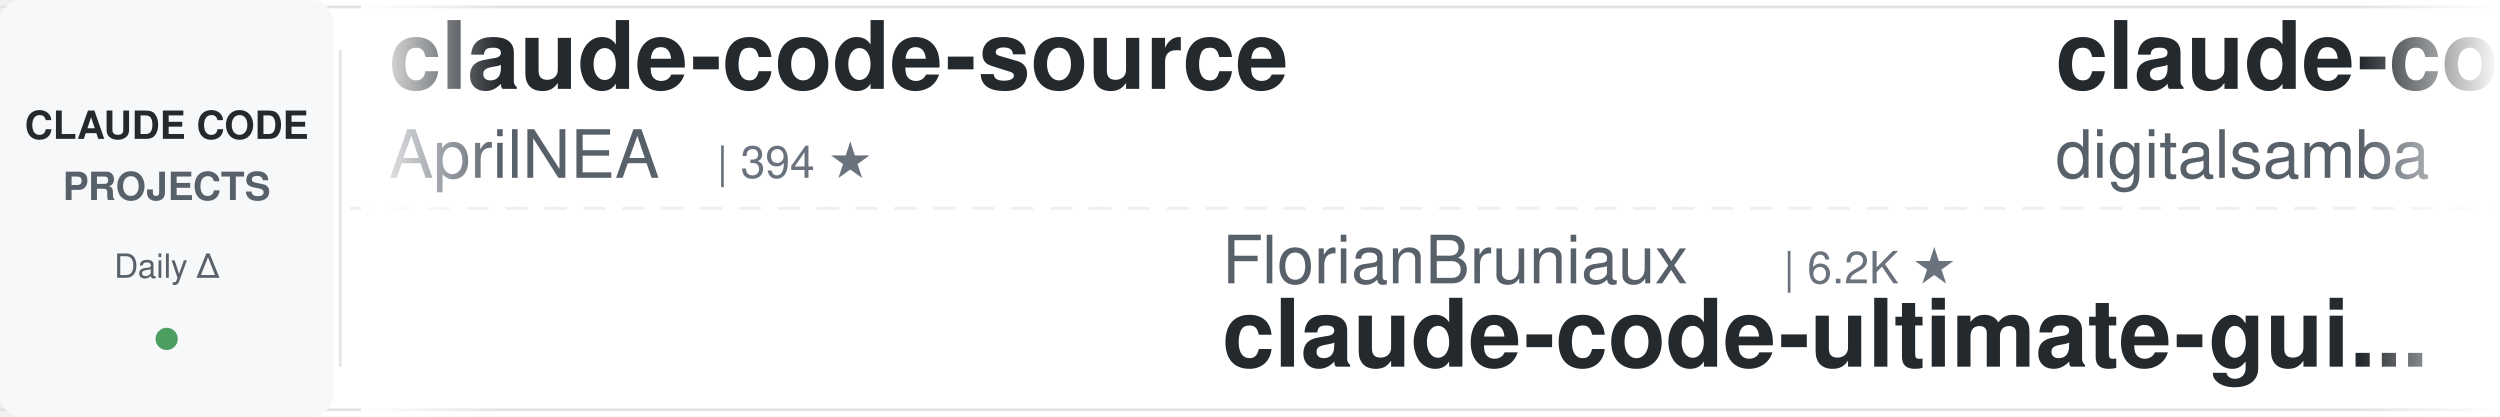
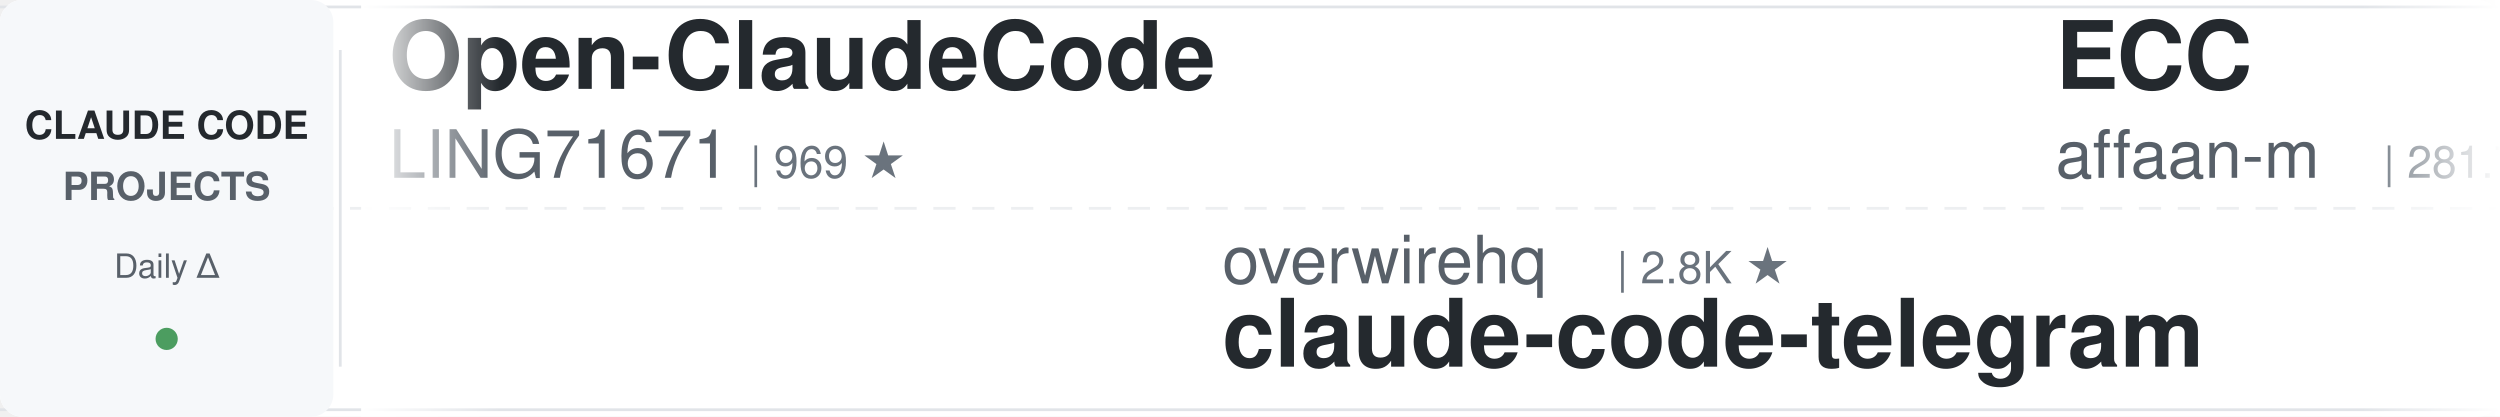
<svg xmlns="http://www.w3.org/2000/svg" width="900" height="150">
  <defs>
    <linearGradient id="leftFade" x1="0%" y1="0%" x2="100%" y2="0%">
      <stop offset="0%" style="stop-color:#ffffff;stop-opacity:1" />
      <stop offset="100%" style="stop-color:#ffffff;stop-opacity:0" />
    </linearGradient>
    <linearGradient id="rightFade" x1="0%" y1="0%" x2="100%" y2="0%">
      <stop offset="0%" style="stop-color:#ffffff;stop-opacity:0" />
      <stop offset="100%" style="stop-color:#ffffff;stop-opacity:1" />
    </linearGradient>
  </defs>
  <rect width="900" height="150" fill="#ffffff" rx="8" />
  <rect x="0" y="2" width="900" height="1" fill="#e1e4e8" />
  <rect x="0" y="147" width="900" height="1" fill="#e1e4e8" />
  <line x1="0" y1="75" x2="900" y2="75" stroke="#e1e4e8" stroke-width="1" stroke-dasharray="8 6" opacity="0.6" />
  <rect x="0" y="0" width="120" height="150" fill="#f6f8fa" rx="8" />
  <text x="60" y="50" font-family="-apple-system, BlinkMacSystemFont, 'Segoe UI', Helvetica, Arial, sans-serif" font-size="14" font-weight="600" fill="#24292e" text-anchor="middle">CLAUDE CODE</text>
  <text x="60" y="72" font-family="-apple-system, BlinkMacSystemFont, 'Segoe UI', Helvetica, Arial, sans-serif" font-size="14" font-weight="600" fill="#586069" text-anchor="middle">PROJECTS</text>
  <text x="60" y="100" font-family="-apple-system, BlinkMacSystemFont, 'Segoe UI', Helvetica, Arial, sans-serif" font-size="12" font-weight="500" fill="#586069" text-anchor="middle">Daily Δ</text>
  <circle cx="60" cy="122" r="4" fill="#22863a" opacity="0.8" />
  <rect x="122" y="18" width="1" height="114" fill="#e1e4e8" />
  <clipPath id="tickerClip">
    <rect x="130" y="0" width="770" height="150" />
  </clipPath>
  <g clip-path="url(#tickerClip)">
    <g id="tickerItems">
      <animateTransform attributeName="transform" attributeType="XML" type="translate" from="0 0" to="-3000 0" dur="54s" repeatCount="indefinite" />
      <g transform="translate(0, 0)">
-         <text x="140" y="32" font-family="-apple-system, BlinkMacSystemFont, 'Segoe UI', Helvetica, Arial, sans-serif" font-size="34" font-weight="600" fill="#24292e">claude-code-source</text>
-         <text x="140" y="64" font-family="-apple-system, BlinkMacSystemFont, 'Segoe UI', Helvetica, Arial, sans-serif" font-size="24" font-weight="400" fill="#586069">AprilNEA</text>
-         <text x="258" y="64" font-family="-apple-system, BlinkMacSystemFont, 'Segoe UI', Helvetica, Arial, sans-serif" font-size="16" font-weight="500" fill="#6a737d">| 394 ★</text>
+         <text x="140" y="32" font-family="-apple-system, BlinkMacSystemFont, 'Segoe UI', Helvetica, Arial, sans-serif" font-size="34" font-weight="600" fill="#24292e">Open-ClaudeCode</text>
+         <text x="140" y="64" font-family="-apple-system, BlinkMacSystemFont, 'Segoe UI', Helvetica, Arial, sans-serif" font-size="24" font-weight="400" fill="#586069">LING71671</text>
+         <text x="270" y="64" font-family="-apple-system, BlinkMacSystemFont, 'Segoe UI', Helvetica, Arial, sans-serif" font-size="16" font-weight="500" fill="#6a737d">| 969 ★</text>
      </g>
      <g transform="translate(300, 0)">
-         <text x="140" y="102" font-family="-apple-system, BlinkMacSystemFont, 'Segoe UI', Helvetica, Arial, sans-serif" font-size="24" font-weight="400" fill="#586069">FlorianBruniaux</text>
-         <text x="342" y="102" font-family="-apple-system, BlinkMacSystemFont, 'Segoe UI', Helvetica, Arial, sans-serif" font-size="16" font-weight="500" fill="#6a737d">| 6.2K ★</text>
-         <text x="140" y="132" font-family="-apple-system, BlinkMacSystemFont, 'Segoe UI', Helvetica, Arial, sans-serif" font-size="34" font-weight="600" fill="#24292e">claude-code-ultimate-gui...</text>
+         <text x="140" y="102" font-family="-apple-system, BlinkMacSystemFont, 'Segoe UI', Helvetica, Arial, sans-serif" font-size="24" font-weight="400" fill="#586069">overwirehq</text>
+         <text x="282" y="102" font-family="-apple-system, BlinkMacSystemFont, 'Segoe UI', Helvetica, Arial, sans-serif" font-size="16" font-weight="500" fill="#6a737d">| 2.8K ★</text>
+         <text x="140" y="132" font-family="-apple-system, BlinkMacSystemFont, 'Segoe UI', Helvetica, Arial, sans-serif" font-size="34" font-weight="600" fill="#24292e">claude-code-telegram</text>
      </g>
      <g transform="translate(600, 0)">
+         <text x="140" y="32" font-family="-apple-system, BlinkMacSystemFont, 'Segoe UI', Helvetica, Arial, sans-serif" font-size="34" font-weight="600" fill="#24292e">ECC</text>
+         <text x="140" y="64" font-family="-apple-system, BlinkMacSystemFont, 'Segoe UI', Helvetica, Arial, sans-serif" font-size="24" font-weight="400" fill="#586069">affaan-m</text>
+         <text x="258" y="64" font-family="-apple-system, BlinkMacSystemFont, 'Segoe UI', Helvetica, Arial, sans-serif" font-size="16" font-weight="500" fill="#6a737d">| 281.7K ★</text>
+       </g>
+       <g transform="translate(900, 0)">
+         <text x="140" y="102" font-family="-apple-system, BlinkMacSystemFont, 'Segoe UI', Helvetica, Arial, sans-serif" font-size="24" font-weight="400" fill="#586069">lorryjovens-hub</text>
+         <text x="342" y="102" font-family="-apple-system, BlinkMacSystemFont, 'Segoe UI', Helvetica, Arial, sans-serif" font-size="16" font-weight="500" fill="#6a737d">| 1.7K ★</text>
+         <text x="140" y="132" font-family="-apple-system, BlinkMacSystemFont, 'Segoe UI', Helvetica, Arial, sans-serif" font-size="34" font-weight="600" fill="#24292e">claude-code-rust</text>
+       </g>
+       <g transform="translate(1200, 0)">
+         <text x="140" y="32" font-family="-apple-system, BlinkMacSystemFont, 'Segoe UI', Helvetica, Arial, sans-serif" font-size="34" font-weight="600" fill="#24292e">claude-code-analysis</text>
+         <text x="140" y="64" font-family="-apple-system, BlinkMacSystemFont, 'Segoe UI', Helvetica, Arial, sans-serif" font-size="24" font-weight="400" fill="#586069">liuup</text>
+         <text x="222" y="64" font-family="-apple-system, BlinkMacSystemFont, 'Segoe UI', Helvetica, Arial, sans-serif" font-size="16" font-weight="500" fill="#6a737d">| 4.0K ★</text>
+       </g>
+       <g transform="translate(1500, 0)">
+         <text x="140" y="102" font-family="-apple-system, BlinkMacSystemFont, 'Segoe UI', Helvetica, Arial, sans-serif" font-size="24" font-weight="400" fill="#586069">ykdojo</text>
+         <text x="234" y="102" font-family="-apple-system, BlinkMacSystemFont, 'Segoe UI', Helvetica, Arial, sans-serif" font-size="16" font-weight="500" fill="#6a737d">| 10.2K ★</text>
+         <text x="140" y="132" font-family="-apple-system, BlinkMacSystemFont, 'Segoe UI', Helvetica, Arial, sans-serif" font-size="34" font-weight="600" fill="#24292e">claude-code-tips</text>
+       </g>
+       <g transform="translate(1800, 0)">
+         <text x="140" y="32" font-family="-apple-system, BlinkMacSystemFont, 'Segoe UI', Helvetica, Arial, sans-serif" font-size="34" font-weight="600" fill="#24292e">claude-code-proxy</text>
+         <text x="140" y="64" font-family="-apple-system, BlinkMacSystemFont, 'Segoe UI', Helvetica, Arial, sans-serif" font-size="24" font-weight="400" fill="#586069">1rgs</text>
+         <text x="210" y="64" font-family="-apple-system, BlinkMacSystemFont, 'Segoe UI', Helvetica, Arial, sans-serif" font-size="16" font-weight="500" fill="#6a737d">| 3.8K ★</text>
+       </g>
+       <g transform="translate(2100, 0)">
+         <text x="140" y="102" font-family="-apple-system, BlinkMacSystemFont, 'Segoe UI', Helvetica, Arial, sans-serif" font-size="24" font-weight="400" fill="#586069">Yeachan-Heo</text>
+         <text x="294" y="102" font-family="-apple-system, BlinkMacSystemFont, 'Segoe UI', Helvetica, Arial, sans-serif" font-size="16" font-weight="500" fill="#6a737d">| 40.0K ★</text>
+         <text x="140" y="132" font-family="-apple-system, BlinkMacSystemFont, 'Segoe UI', Helvetica, Arial, sans-serif" font-size="34" font-weight="600" fill="#24292e">oh-my-claudecode</text>
+       </g>
+       <g transform="translate(2400, 0)">
        <text x="140" y="32" font-family="-apple-system, BlinkMacSystemFont, 'Segoe UI', Helvetica, Arial, sans-serif" font-size="34" font-weight="600" fill="#24292e">claude-code-video-toolki...</text>
        <text x="140" y="64" font-family="-apple-system, BlinkMacSystemFont, 'Segoe UI', Helvetica, Arial, sans-serif" font-size="24" font-weight="400" fill="#586069">digitalsamba</text>
        <text x="306" y="64" font-family="-apple-system, BlinkMacSystemFont, 'Segoe UI', Helvetica, Arial, sans-serif" font-size="16" font-weight="500" fill="#6a737d">| 2.3K ★</text>
      </g>
-       <g transform="translate(900, 0)">
-         <text x="140" y="102" font-family="-apple-system, BlinkMacSystemFont, 'Segoe UI', Helvetica, Arial, sans-serif" font-size="24" font-weight="400" fill="#586069">huangjia2019</text>
-         <text x="306" y="102" font-family="-apple-system, BlinkMacSystemFont, 'Segoe UI', Helvetica, Arial, sans-serif" font-size="16" font-weight="500" fill="#6a737d">| 1.1K ★</text>
-         <text x="140" y="132" font-family="-apple-system, BlinkMacSystemFont, 'Segoe UI', Helvetica, Arial, sans-serif" font-size="34" font-weight="600" fill="#24292e">claude-code-engineering</text>
-       </g>
-       <g transform="translate(1200, 0)">
-         <text x="140" y="32" font-family="-apple-system, BlinkMacSystemFont, 'Segoe UI', Helvetica, Arial, sans-serif" font-size="34" font-weight="600" fill="#24292e">claude-code-templates</text>
-         <text x="140" y="64" font-family="-apple-system, BlinkMacSystemFont, 'Segoe UI', Helvetica, Arial, sans-serif" font-size="24" font-weight="400" fill="#586069">davila7</text>
-         <text x="246" y="64" font-family="-apple-system, BlinkMacSystemFont, 'Segoe UI', Helvetica, Arial, sans-serif" font-size="16" font-weight="500" fill="#6a737d">| 32.7K ★</text>
-       </g>
-       <g transform="translate(1500, 0)">
-         <text x="140" y="102" font-family="-apple-system, BlinkMacSystemFont, 'Segoe UI', Helvetica, Arial, sans-serif" font-size="24" font-weight="400" fill="#586069">techjarves</text>
-         <text x="282" y="102" font-family="-apple-system, BlinkMacSystemFont, 'Segoe UI', Helvetica, Arial, sans-serif" font-size="16" font-weight="500" fill="#6a737d">| 1.6K ★</text>
-         <text x="140" y="132" font-family="-apple-system, BlinkMacSystemFont, 'Segoe UI', Helvetica, Arial, sans-serif" font-size="34" font-weight="600" fill="#24292e">ClaudeCode-Portable</text>
-       </g>
-       <g transform="translate(1800, 0)">
-         <text x="140" y="32" font-family="-apple-system, BlinkMacSystemFont, 'Segoe UI', Helvetica, Arial, sans-serif" font-size="34" font-weight="600" fill="#24292e">claude-code-telegram</text>
-         <text x="140" y="64" font-family="-apple-system, BlinkMacSystemFont, 'Segoe UI', Helvetica, Arial, sans-serif" font-size="24" font-weight="400" fill="#586069">overwirehq</text>
-         <text x="282" y="64" font-family="-apple-system, BlinkMacSystemFont, 'Segoe UI', Helvetica, Arial, sans-serif" font-size="16" font-weight="500" fill="#6a737d">| 2.8K ★</text>
-       </g>
-       <g transform="translate(2100, 0)">
-         <text x="140" y="102" font-family="-apple-system, BlinkMacSystemFont, 'Segoe UI', Helvetica, Arial, sans-serif" font-size="24" font-weight="400" fill="#586069">OneRedOak</text>
-         <text x="270" y="102" font-family="-apple-system, BlinkMacSystemFont, 'Segoe UI', Helvetica, Arial, sans-serif" font-size="16" font-weight="500" fill="#6a737d">| 3.9K ★</text>
-         <text x="140" y="132" font-family="-apple-system, BlinkMacSystemFont, 'Segoe UI', Helvetica, Arial, sans-serif" font-size="34" font-weight="600" fill="#24292e">claude-code-workflows</text>
-       </g>
-       <g transform="translate(2400, 0)">
-         <text x="140" y="32" font-family="-apple-system, BlinkMacSystemFont, 'Segoe UI', Helvetica, Arial, sans-serif" font-size="34" font-weight="600" fill="#24292e">claude-code-my-workflow</text>
-         <text x="140" y="64" font-family="-apple-system, BlinkMacSystemFont, 'Segoe UI', Helvetica, Arial, sans-serif" font-size="24" font-weight="400" fill="#586069">pedrohcgs</text>
-         <text x="270" y="64" font-family="-apple-system, BlinkMacSystemFont, 'Segoe UI', Helvetica, Arial, sans-serif" font-size="16" font-weight="500" fill="#6a737d">| 1.7K ★</text>
-       </g>
      <g transform="translate(2700, 0)">
-         <text x="140" y="102" font-family="-apple-system, BlinkMacSystemFont, 'Segoe UI', Helvetica, Arial, sans-serif" font-size="24" font-weight="400" fill="#586069">Pimzino</text>
-         <text x="246" y="102" font-family="-apple-system, BlinkMacSystemFont, 'Segoe UI', Helvetica, Arial, sans-serif" font-size="16" font-weight="500" fill="#6a737d">| 3.9K ★</text>
-         <text x="140" y="132" font-family="-apple-system, BlinkMacSystemFont, 'Segoe UI', Helvetica, Arial, sans-serif" font-size="34" font-weight="600" fill="#24292e">claude-code-spec-workflo...</text>
+         <text x="140" y="102" font-family="-apple-system, BlinkMacSystemFont, 'Segoe UI', Helvetica, Arial, sans-serif" font-size="24" font-weight="400" fill="#586069">ChrisWiles</text>
+         <text x="282" y="102" font-family="-apple-system, BlinkMacSystemFont, 'Segoe UI', Helvetica, Arial, sans-serif" font-size="16" font-weight="500" fill="#6a737d">| 6.1K ★</text>
+         <text x="140" y="132" font-family="-apple-system, BlinkMacSystemFont, 'Segoe UI', Helvetica, Arial, sans-serif" font-size="34" font-weight="600" fill="#24292e">claude-code-showcase</text>
      </g>
      <g transform="translate(3000, 0)">
-         <text x="140" y="32" font-family="-apple-system, BlinkMacSystemFont, 'Segoe UI', Helvetica, Arial, sans-serif" font-size="34" font-weight="600" fill="#24292e">claude-code-source</text>
-         <text x="140" y="64" font-family="-apple-system, BlinkMacSystemFont, 'Segoe UI', Helvetica, Arial, sans-serif" font-size="24" font-weight="400" fill="#586069">AprilNEA</text>
-         <text x="258" y="64" font-family="-apple-system, BlinkMacSystemFont, 'Segoe UI', Helvetica, Arial, sans-serif" font-size="16" font-weight="500" fill="#6a737d">| 394 ★</text>
+         <text x="140" y="32" font-family="-apple-system, BlinkMacSystemFont, 'Segoe UI', Helvetica, Arial, sans-serif" font-size="34" font-weight="600" fill="#24292e">Open-ClaudeCode</text>
+         <text x="140" y="64" font-family="-apple-system, BlinkMacSystemFont, 'Segoe UI', Helvetica, Arial, sans-serif" font-size="24" font-weight="400" fill="#586069">LING71671</text>
+         <text x="270" y="64" font-family="-apple-system, BlinkMacSystemFont, 'Segoe UI', Helvetica, Arial, sans-serif" font-size="16" font-weight="500" fill="#6a737d">| 969 ★</text>
      </g>
      <g transform="translate(3300, 0)">
-         <text x="140" y="102" font-family="-apple-system, BlinkMacSystemFont, 'Segoe UI', Helvetica, Arial, sans-serif" font-size="24" font-weight="400" fill="#586069">FlorianBruniaux</text>
-         <text x="342" y="102" font-family="-apple-system, BlinkMacSystemFont, 'Segoe UI', Helvetica, Arial, sans-serif" font-size="16" font-weight="500" fill="#6a737d">| 6.2K ★</text>
-         <text x="140" y="132" font-family="-apple-system, BlinkMacSystemFont, 'Segoe UI', Helvetica, Arial, sans-serif" font-size="34" font-weight="600" fill="#24292e">claude-code-ultimate-gui...</text>
+         <text x="140" y="102" font-family="-apple-system, BlinkMacSystemFont, 'Segoe UI', Helvetica, Arial, sans-serif" font-size="24" font-weight="400" fill="#586069">overwirehq</text>
+         <text x="282" y="102" font-family="-apple-system, BlinkMacSystemFont, 'Segoe UI', Helvetica, Arial, sans-serif" font-size="16" font-weight="500" fill="#6a737d">| 2.8K ★</text>
+         <text x="140" y="132" font-family="-apple-system, BlinkMacSystemFont, 'Segoe UI', Helvetica, Arial, sans-serif" font-size="34" font-weight="600" fill="#24292e">claude-code-telegram</text>
      </g>
      <g transform="translate(3600, 0)">
-         <text x="140" y="32" font-family="-apple-system, BlinkMacSystemFont, 'Segoe UI', Helvetica, Arial, sans-serif" font-size="34" font-weight="600" fill="#24292e">claude-code-video-toolki...</text>
-         <text x="140" y="64" font-family="-apple-system, BlinkMacSystemFont, 'Segoe UI', Helvetica, Arial, sans-serif" font-size="24" font-weight="400" fill="#586069">digitalsamba</text>
-         <text x="306" y="64" font-family="-apple-system, BlinkMacSystemFont, 'Segoe UI', Helvetica, Arial, sans-serif" font-size="16" font-weight="500" fill="#6a737d">| 2.3K ★</text>
+         <text x="140" y="32" font-family="-apple-system, BlinkMacSystemFont, 'Segoe UI', Helvetica, Arial, sans-serif" font-size="34" font-weight="600" fill="#24292e">ECC</text>
+         <text x="140" y="64" font-family="-apple-system, BlinkMacSystemFont, 'Segoe UI', Helvetica, Arial, sans-serif" font-size="24" font-weight="400" fill="#586069">affaan-m</text>
+         <text x="258" y="64" font-family="-apple-system, BlinkMacSystemFont, 'Segoe UI', Helvetica, Arial, sans-serif" font-size="16" font-weight="500" fill="#6a737d">| 281.7K ★</text>
      </g>
      <g transform="translate(3900, 0)">
-         <text x="140" y="102" font-family="-apple-system, BlinkMacSystemFont, 'Segoe UI', Helvetica, Arial, sans-serif" font-size="24" font-weight="400" fill="#586069">huangjia2019</text>
-         <text x="306" y="102" font-family="-apple-system, BlinkMacSystemFont, 'Segoe UI', Helvetica, Arial, sans-serif" font-size="16" font-weight="500" fill="#6a737d">| 1.1K ★</text>
-         <text x="140" y="132" font-family="-apple-system, BlinkMacSystemFont, 'Segoe UI', Helvetica, Arial, sans-serif" font-size="34" font-weight="600" fill="#24292e">claude-code-engineering</text>
+         <text x="140" y="102" font-family="-apple-system, BlinkMacSystemFont, 'Segoe UI', Helvetica, Arial, sans-serif" font-size="24" font-weight="400" fill="#586069">lorryjovens-hub</text>
+         <text x="342" y="102" font-family="-apple-system, BlinkMacSystemFont, 'Segoe UI', Helvetica, Arial, sans-serif" font-size="16" font-weight="500" fill="#6a737d">| 1.7K ★</text>
+         <text x="140" y="132" font-family="-apple-system, BlinkMacSystemFont, 'Segoe UI', Helvetica, Arial, sans-serif" font-size="34" font-weight="600" fill="#24292e">claude-code-rust</text>
      </g>
    </g>
  </g>
  <rect x="130" y="0" width="50" height="150" fill="url(#leftFade)" />
  <rect x="850" y="0" width="50" height="150" fill="url(#rightFade)" />
</svg>
